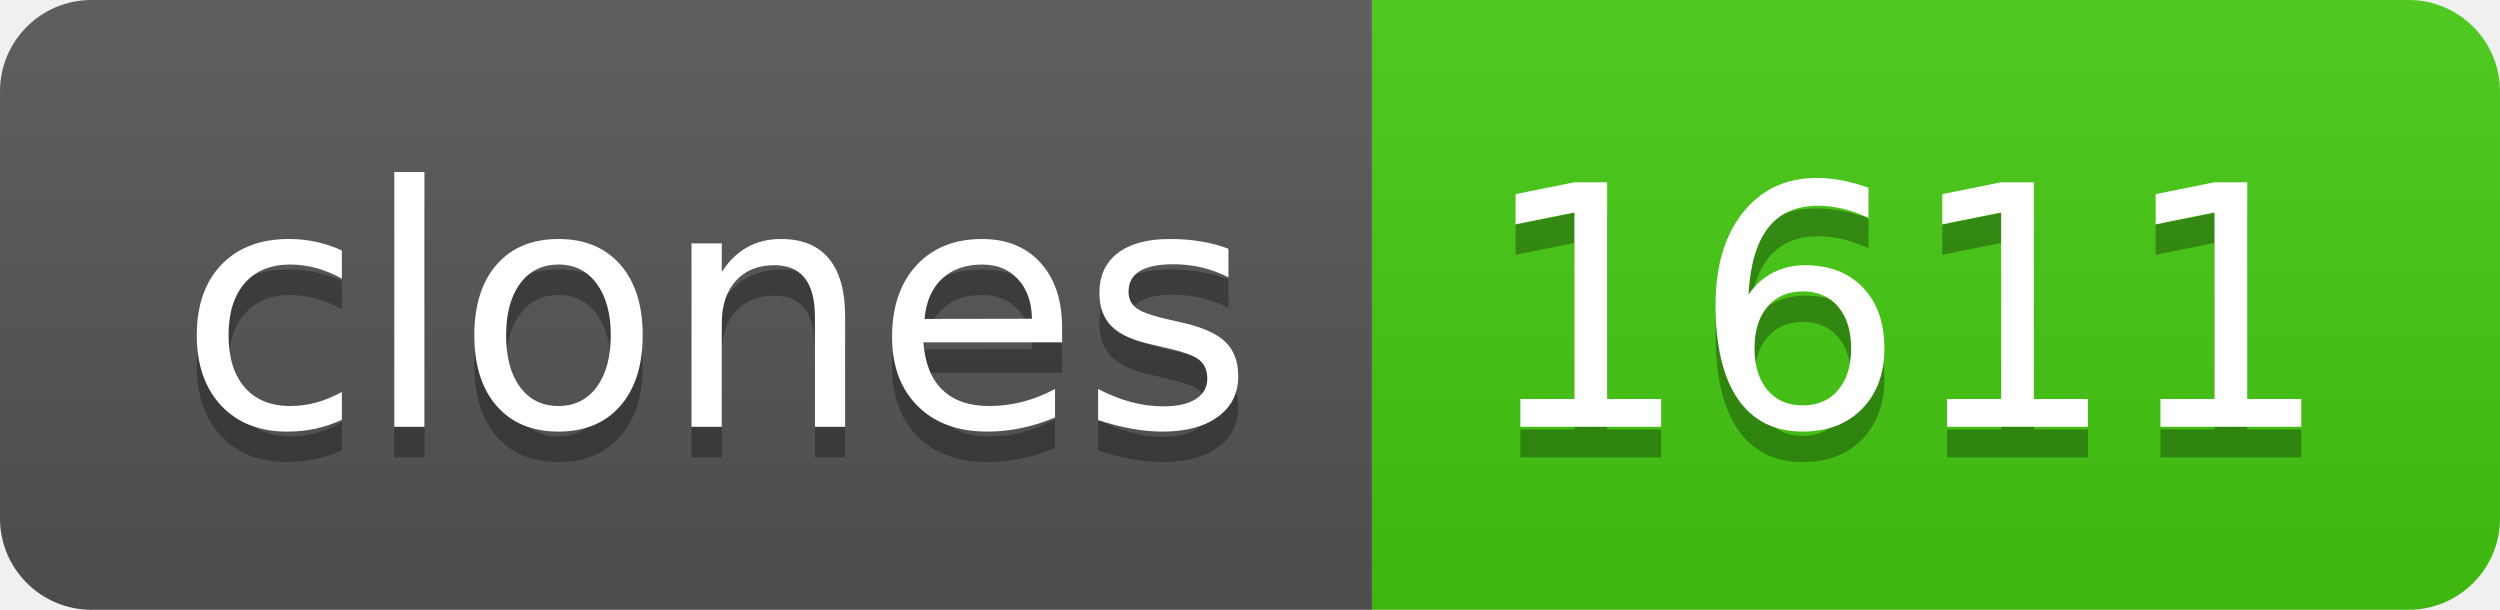
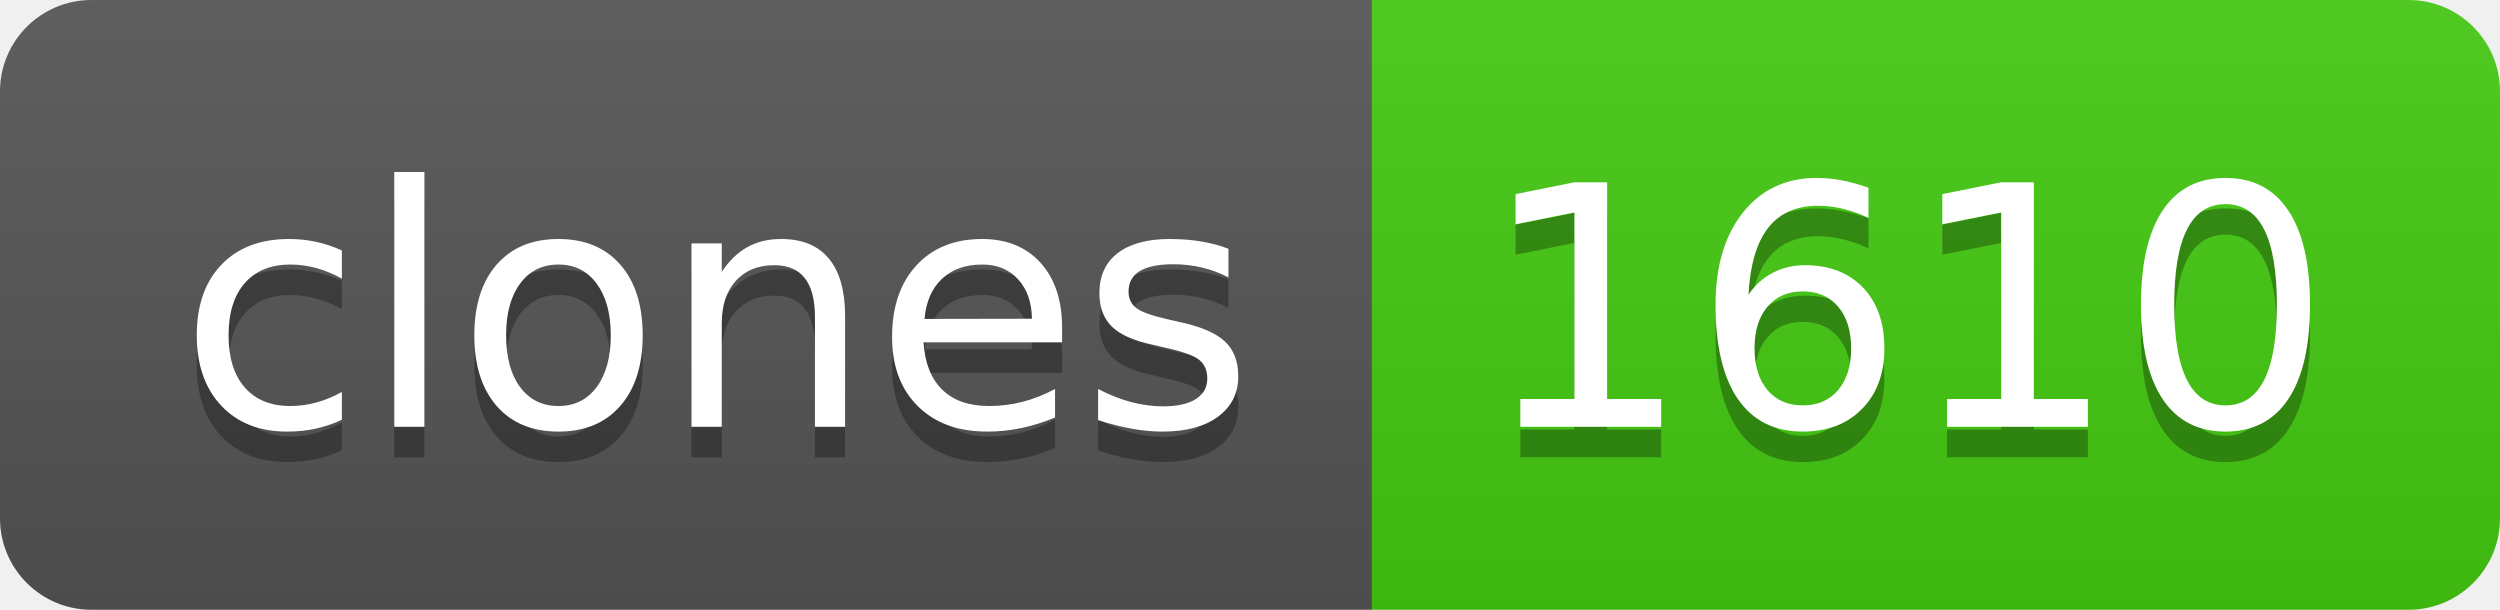
- <svg xmlns="http://www.w3.org/2000/svg" width="82" height="20" role="img" aria-label="clones: 1611">
+ <svg xmlns="http://www.w3.org/2000/svg" width="82" height="20" role="img" aria-label="clones: 1610">
  <linearGradient id="s" x2="0" y2="100%">
    <stop offset="0" stop-color="#bbb" stop-opacity=".1" />
    <stop offset="1" stop-opacity=".1" />
  </linearGradient>
  <clipPath id="r">
    <rect width="82" height="20" rx="3" fill="#fff" />
  </clipPath>
  <g clip-path="url(#r)">
    <rect width="45" height="20" fill="#555" />
    <rect x="45" width="37" height="20" fill="#4c1" />
    <rect width="82" height="20" fill="url(#s)" />
  </g>
  <g fill="#fff" text-anchor="middle" font-family="Verdana,Geneva,DejaVu Sans,sans-serif" text-rendering="geometricPrecision" font-size="110">
    <text aria-hidden="true" x="235" y="150" fill="#010101" fill-opacity=".3" transform="scale(.1)" textLength="350">clones</text>
    <text x="235" y="140" transform="scale(.1)" fill="#fff" textLength="350">clones</text>
-     <text aria-hidden="true" x="625" y="150" fill="#010101" fill-opacity=".3" transform="scale(.1)" textLength="270">1611</text>
-     <text x="625" y="140" transform="scale(.1)" fill="#fff" textLength="270">1611</text>
+     <text aria-hidden="true" x="625" y="150" fill="#010101" fill-opacity=".3" transform="scale(.1)" textLength="270">1610</text>
+     <text x="625" y="140" transform="scale(.1)" fill="#fff" textLength="270">1610</text>
  </g>
</svg>
